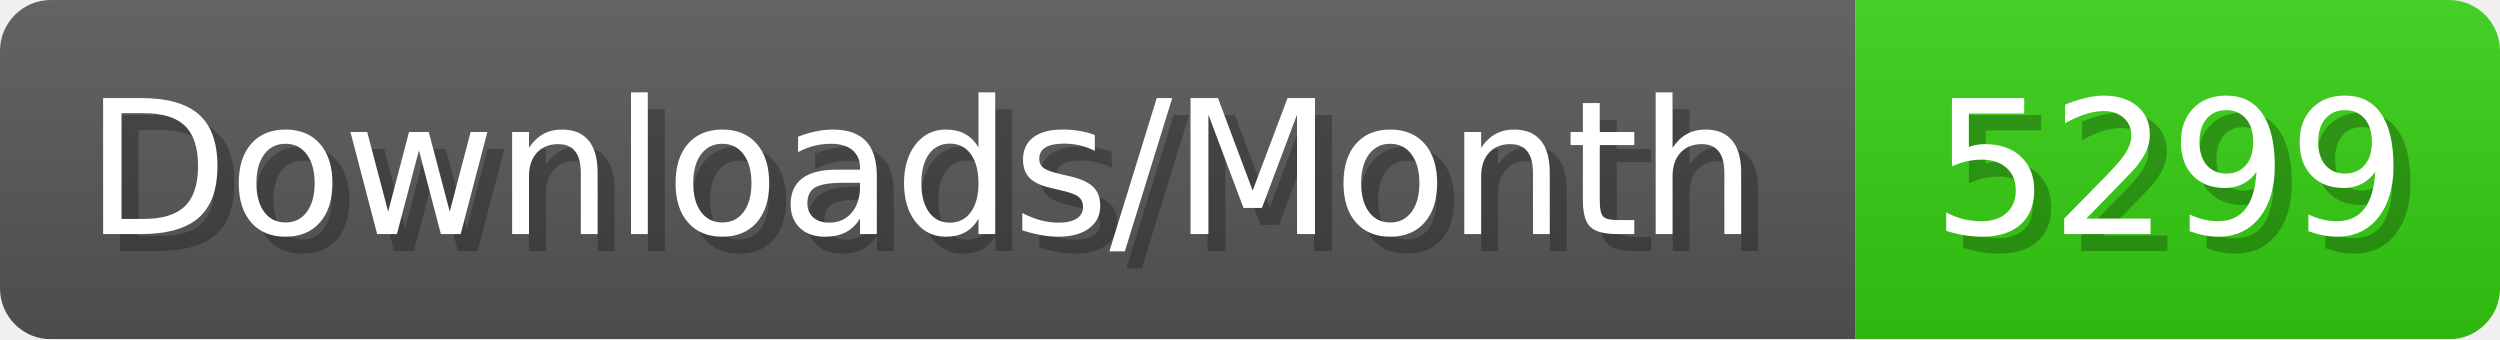
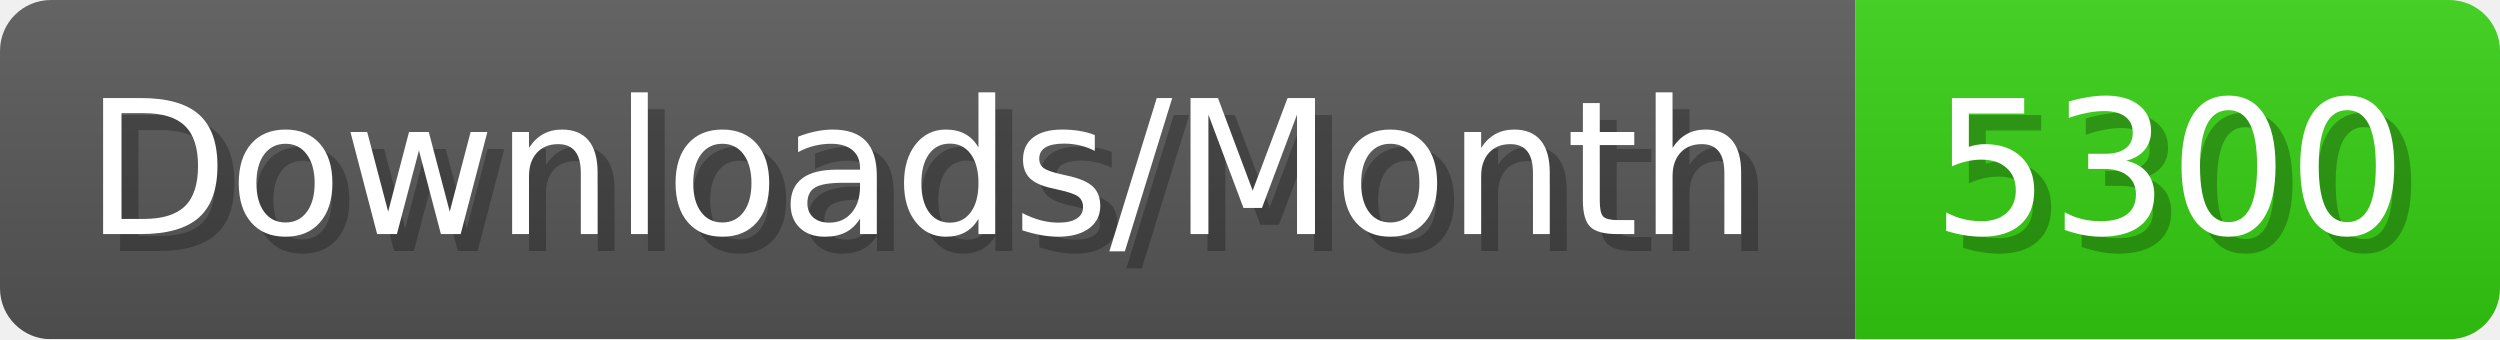
- <svg xmlns="http://www.w3.org/2000/svg" width="147.4" height="20" viewBox="0 0 1474 200" role="img" aria-label="Downloads/Month: 5299">
+ <svg xmlns="http://www.w3.org/2000/svg" width="147.4" height="20" viewBox="0 0 1474 200" role="img" aria-label="Downloads/Month: 5300">
  <linearGradient id="YlXUI" x2="0" y2="100%">
    <stop offset="0" stop-opacity=".1" stop-color="#EEE" />
    <stop offset="1" stop-opacity=".1" />
  </linearGradient>
  <mask id="JHhop">
    <rect width="1474" height="200" rx="30" fill="#FFF" />
  </mask>
  <g mask="url(#JHhop)">
    <rect width="1094" height="200" fill="#555" />
    <rect width="380" height="200" fill="#3C1" x="1094" />
    <rect width="1474" height="200" fill="url(#YlXUI)" />
  </g>
  <g aria-hidden="true" fill="#fff" text-anchor="start" font-family="Verdana,DejaVu Sans,sans-serif" font-size="110">
    <text x="60" y="148" textLength="994" fill="#000" opacity="0.25">Downloads/Month</text>
    <text x="50" y="138" textLength="994">Downloads/Month</text>
-     <text x="1149" y="148" textLength="280" fill="#000" opacity="0.25">5299</text>
-     <text x="1139" y="138" textLength="280">5299</text>
+     <text x="1149" y="148" textLength="280" fill="#000" opacity="0.25">5300</text>
+     <text x="1139" y="138" textLength="280">5300</text>
  </g>
</svg>
